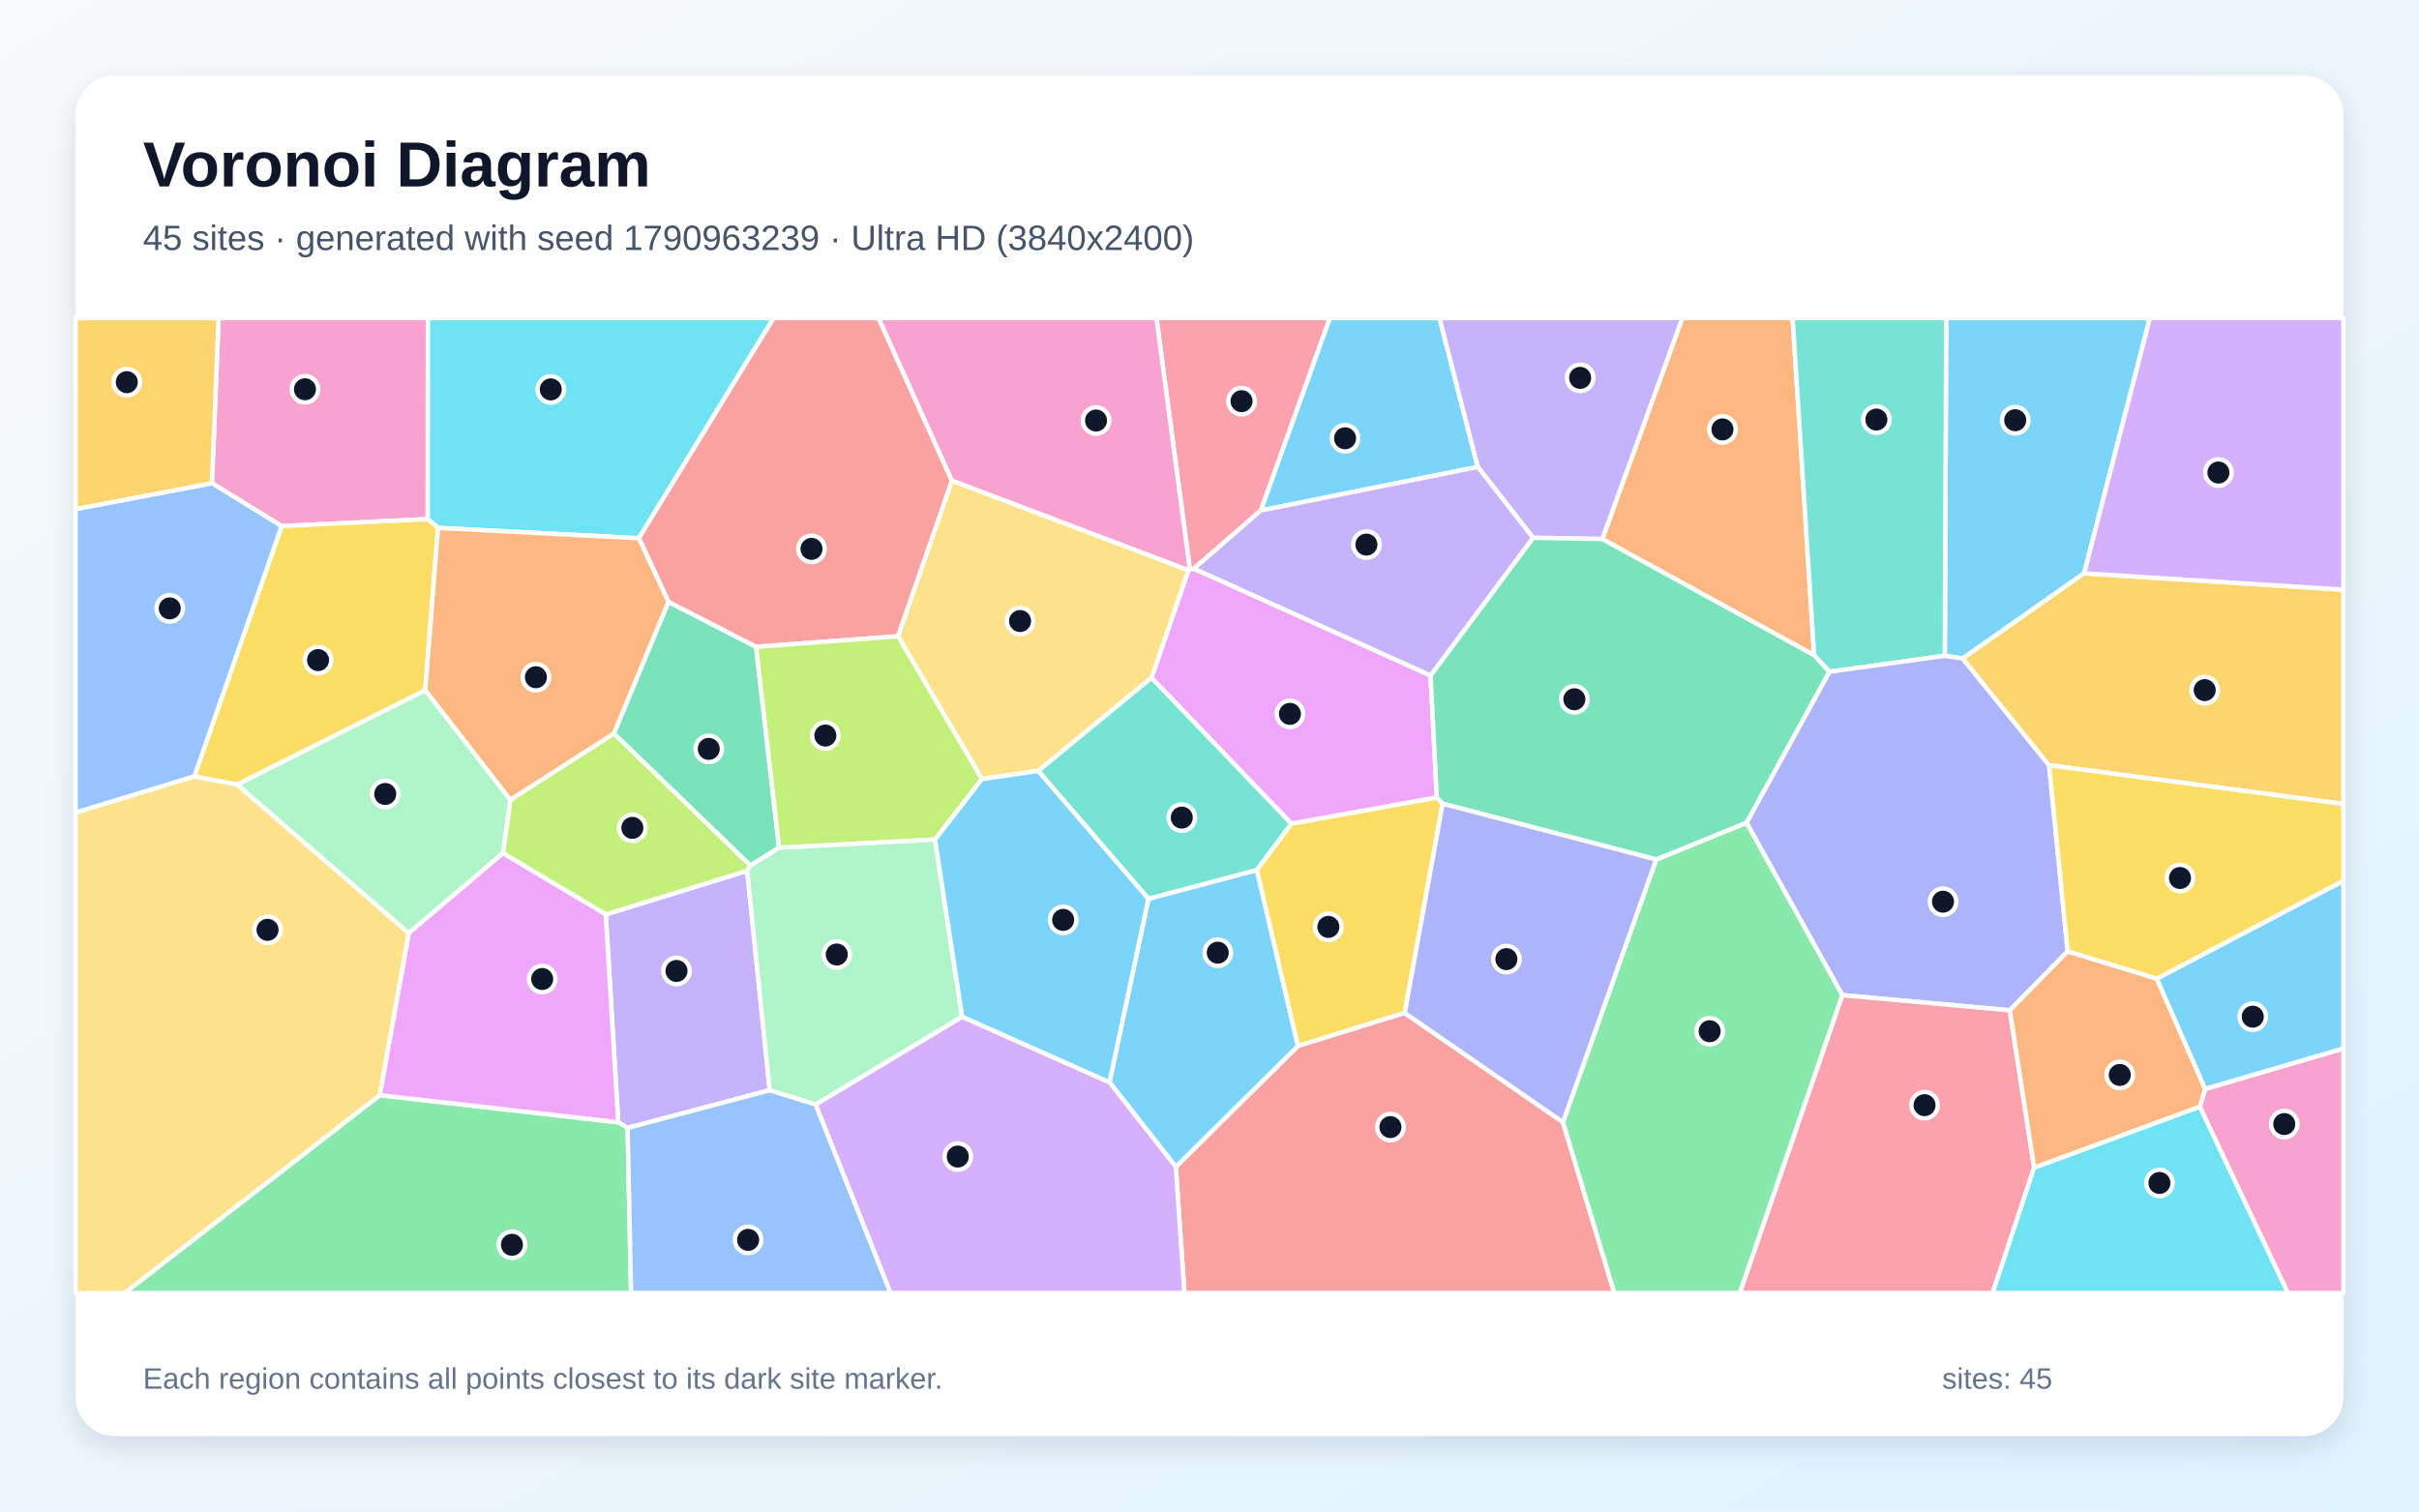
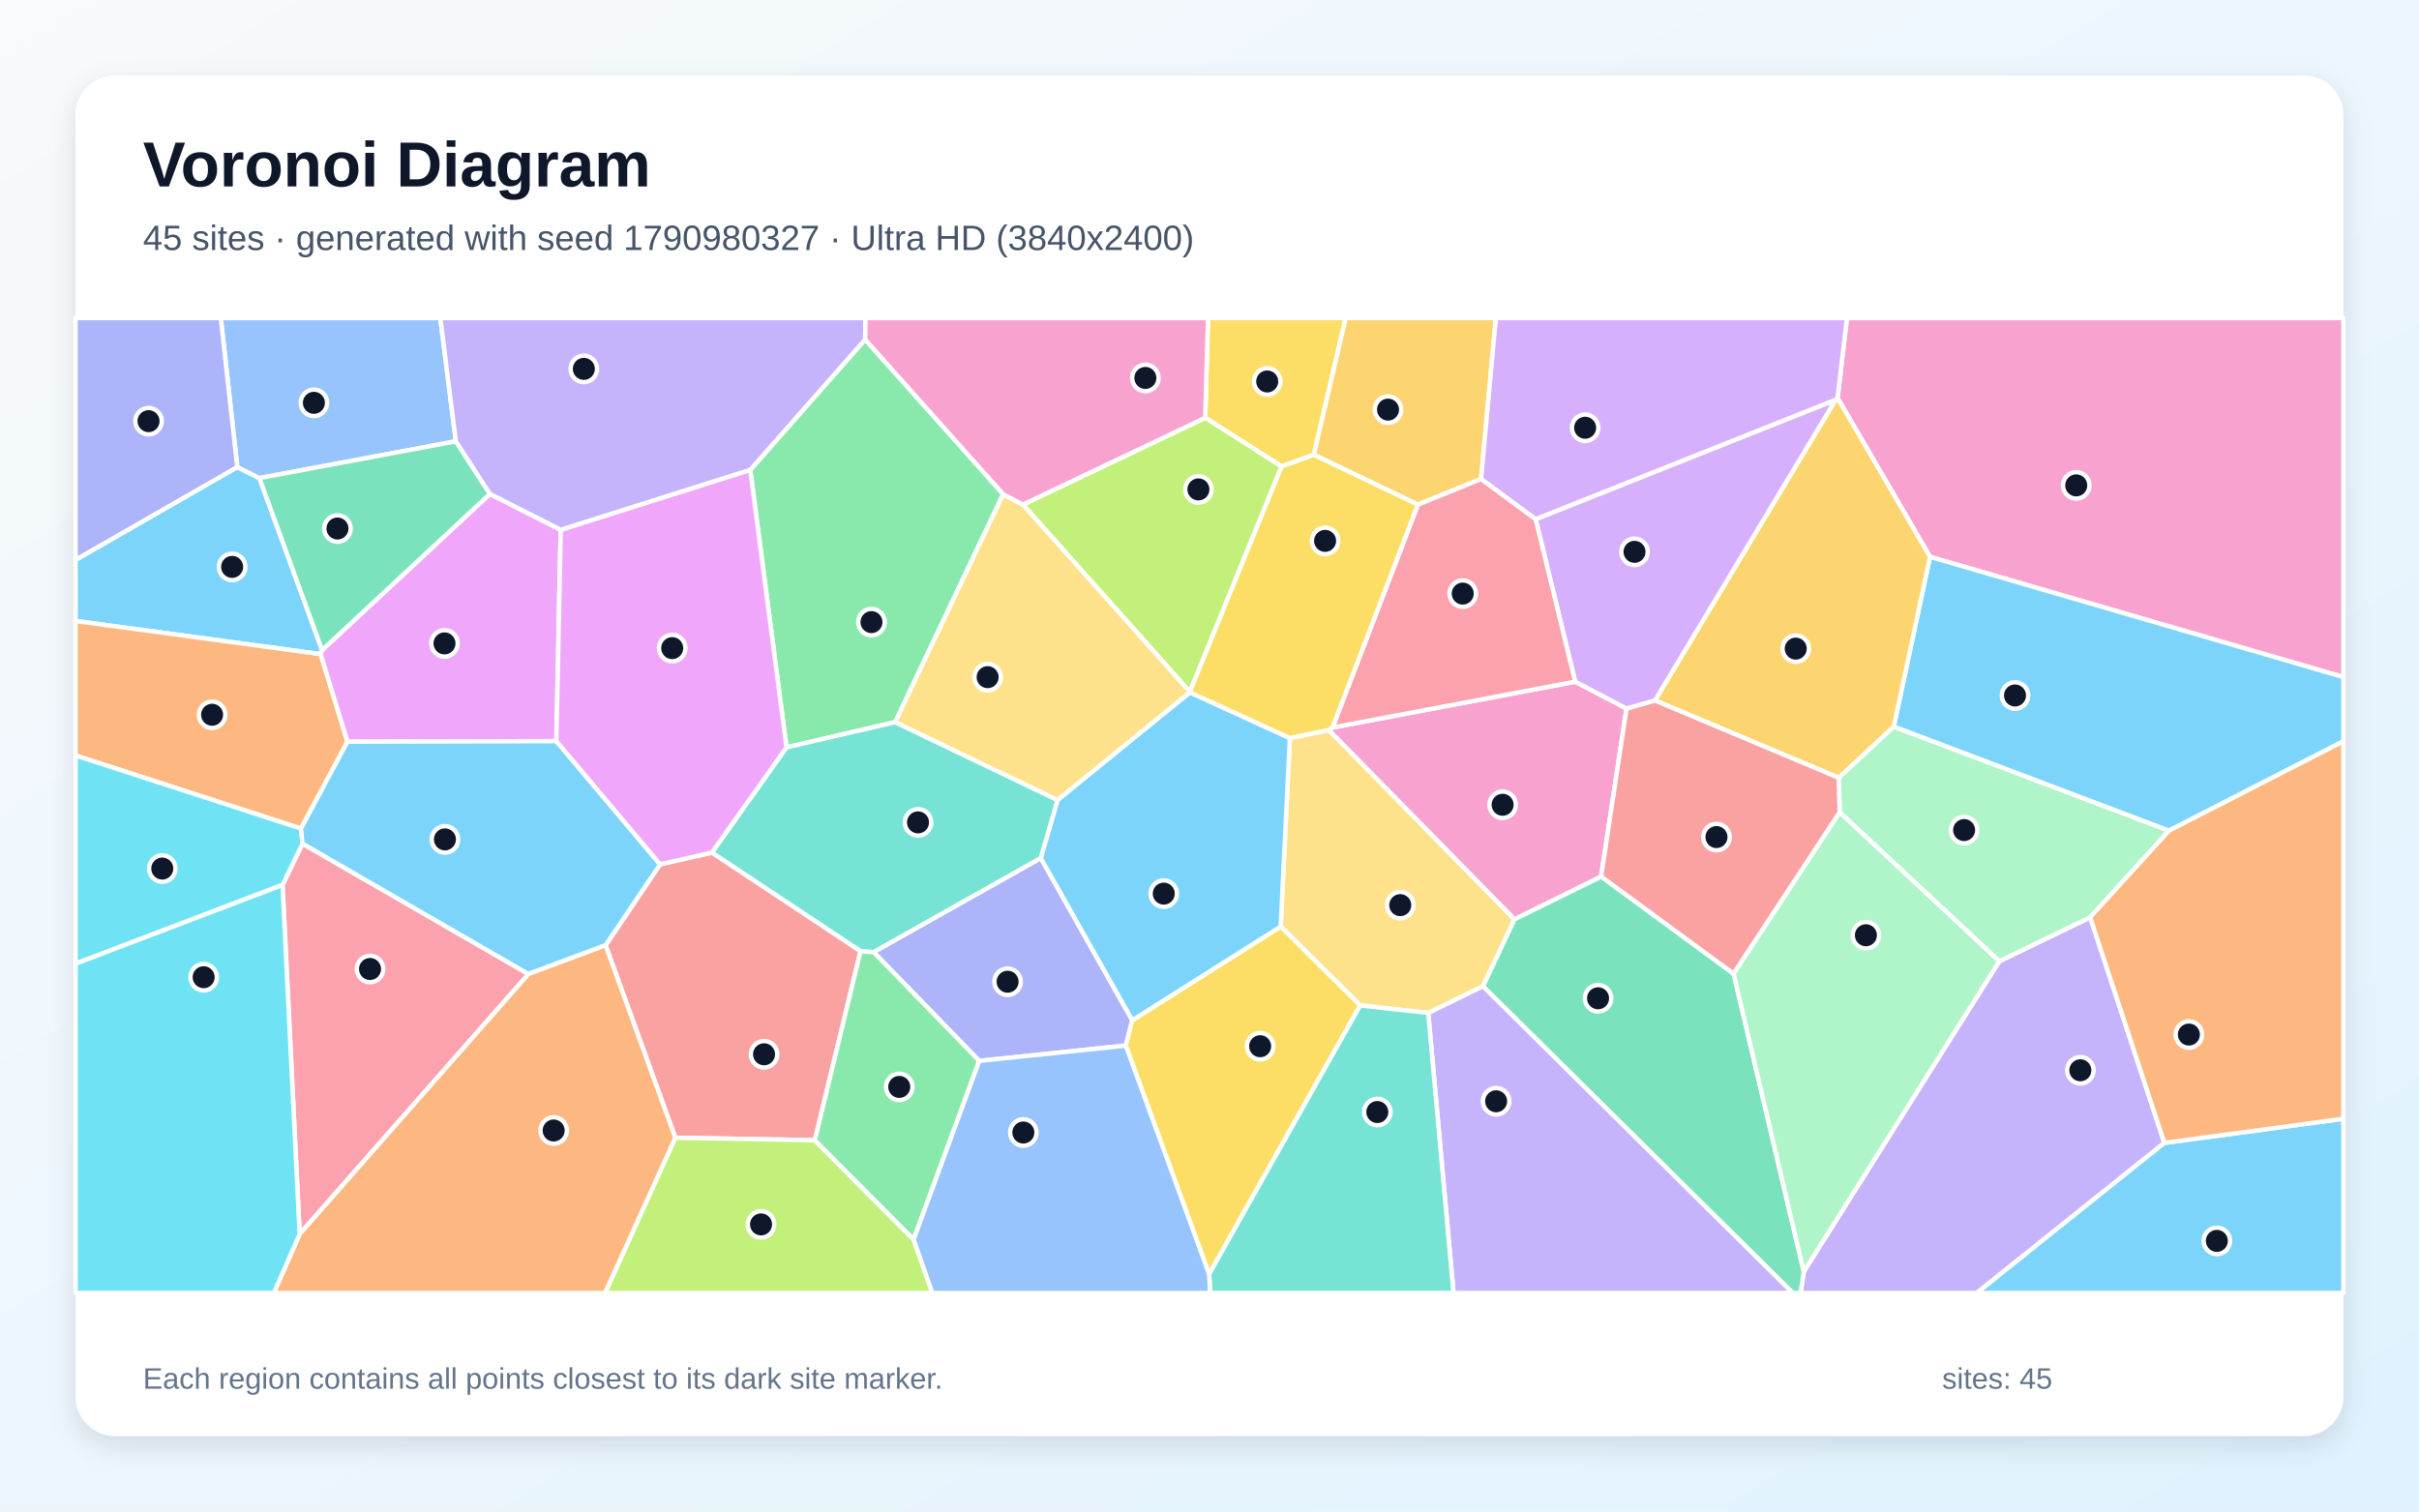
<svg xmlns="http://www.w3.org/2000/svg" width="3840" height="2400" viewBox="0 0 3840 2400" role="img" aria-labelledby="title description">
  <defs>
    <linearGradient id="background" x1="0" y1="0" x2="1" y2="1">
      <stop stop-color="#F8FAFC" />
      <stop offset="1" stop-color="#E0F2FE" />
    </linearGradient>
    <filter id="shadow" x="-5%" y="-5%" width="110%" height="110%">
      <feDropShadow dx="0" dy="15" stdDeviation="22" flood-color="#0F172A" flood-opacity=".12" />
    </filter>
  </defs>
  <rect width="3840" height="2400" fill="url(#background)" />
  <rect x="120" y="120" width="3600" height="2160" rx="63" fill="#FFFFFF" filter="url(#shadow)" />
  <g font-family="Arial, sans-serif">
    <text x="227" y="296" font-size="101" font-weight="700" fill="#0F172A">Voronoi Diagram</text>
-     <text x="227" y="397" font-size="56" fill="#475569">45 sites · generated with seed 1790963239 · Ultra HD (3840x2400)</text>
+     <text x="227" y="397" font-size="56" fill="#475569">45 sites · generated with seed 1790980327 · Ultra HD (3840x2400)</text>
  </g>
  <g stroke="#FFFFFF" stroke-width="7" stroke-linejoin="round">
-     <polygon points="3308.4,910.3 3115.7,1045.5 3087.2,1041.3 3089.5,505.0 3412.8,505.0" fill="#38BDF8" fill-opacity="0.65" />
-     <polygon points="1221.9,1731.0 996.3,1791.0 981.4,1782.0 961.6,1451.9 1186.1,1382.6" fill="#A78BFA" fill-opacity="0.65" />
-     <polygon points="679.1,824.2 447.1,835.4 336.5,767.2 347.0,505.0 679.3,505.0" fill="#F472B6" fill-opacity="0.65" />
-     <polygon points="2879.8,1040.4 2543.5,855.9 2670.6,505.0 2845.7,505.0" fill="#FB923C" fill-opacity="0.65" />
-     <polygon points="2290.1,1276.1 2229.9,1608.4 2060.2,1660.9 1995.0,1381.4 2049.9,1307.7 2280.9,1266.1" fill="#FACC15" fill-opacity="0.65" />
-     <polygon points="602.8,1738.9 981.4,1782.0 996.3,1791.0 1001.8,2053.0 197.8,2053.0" fill="#4ADE80" fill-opacity="0.65" />
-     <polygon points="2904.0,1066.6 2879.8,1040.4 2845.7,505.0 3089.5,505.0 3087.2,1041.3" fill="#2DD4BF" fill-opacity="0.65" />
-     <polygon points="996.3,1791.0 1221.9,1731.0 1294.8,1753.6 1413.8,2053.0 1001.8,2053.0" fill="#60A5FA" fill-opacity="0.65" />
-     <polygon points="2270.9,1072.5 2280.9,1266.1 2049.9,1307.7 1827.9,1076.2 1886.6,905.3 1888.8,903.9 1895.3,902.9" fill="#E879F9" fill-opacity="0.65" />
-     <polygon points="1061.1,955.6 1200.3,1027.0 1236.8,1346.0 1191.2,1374.4 974.4,1164.7" fill="#34D399" fill-opacity="0.65" />
-     <polygon points="1866.5,1852.7 2060.2,1660.9 2229.9,1608.4 2481.1,1781.8 2562.6,2053.0 1880.2,2053.0" fill="#F87171" fill-opacity="0.65" />
-     <polygon points="3282.3,1510.5 3190.4,1604.2 2924.5,1580.1 2772.4,1306.3 2904.0,1066.6 3087.2,1041.3 3115.7,1045.5 3252.8,1215.1" fill="#818CF8" fill-opacity="0.65" />
-     <polygon points="3252.8,1215.1 3115.7,1045.5 3308.4,910.3 3720.0,936.3 3720.0,1276.5" fill="#FBBF24" fill-opacity="0.65" />
-     <polygon points="798.4,1354.7 810.1,1269.9 974.4,1164.7 1191.2,1374.4 1186.1,1382.6 961.6,1451.9" fill="#A3E635" fill-opacity="0.65" />
-     <polygon points="3308.4,910.3 3412.8,505.0 3720.0,505.0 3720.0,936.3" fill="#C084FC" fill-opacity="0.65" />
-     <polygon points="2924.5,1580.1 3190.4,1604.2 3229.1,1854.1 3163.2,2053.0 2761.7,2053.0" fill="#FB7185" fill-opacity="0.65" />
-     <polygon points="1014.1,854.6 695.4,838.2 679.1,824.2 679.3,505.0 1228.0,505.0" fill="#22D3EE" fill-opacity="0.65" />
-     <polygon points="648.8,1481.7 376.2,1245.7 675.1,1095.8 810.1,1269.9 798.4,1354.7" fill="#86EFAC" fill-opacity="0.65" />
-     <polygon points="1886.6,905.3 1827.9,1076.2 1648.0,1224.1 1558.8,1237.0 1425.5,1010.3 1511.1,763.0" fill="#FCD34D" fill-opacity="0.65" />
-     <polygon points="1866.5,1852.7 1761.2,1718.4 1823.0,1427.1 1995.0,1381.4 2060.2,1660.9" fill="#38BDF8" fill-opacity="0.65" />
-     <polygon points="2345.8,741.4 2001.3,810.6 2110.9,505.0 2285.1,505.0" fill="#38BDF8" fill-opacity="0.65" />
-     <polygon points="2543.5,855.9 2433.6,853.9 2345.8,741.4 2285.1,505.0 2670.6,505.0" fill="#A78BFA" fill-opacity="0.65" />
-     <polygon points="3492.0,1757.4 3500.5,1729.0 3720.0,1664.7 3720.0,2053.0 3631.7,2053.0" fill="#F472B6" fill-opacity="0.65" />
-     <polygon points="3229.1,1854.1 3190.4,1604.2 3282.3,1510.5 3423.8,1553.8 3500.5,1729.0 3492.0,1757.4" fill="#FB923C" fill-opacity="0.65" />
-     <polygon points="675.1,1095.8 376.2,1245.7 308.3,1233.0 447.1,835.4 679.1,824.2 695.4,838.2" fill="#FACC15" fill-opacity="0.65" />
-     <polygon points="2481.1,1781.8 2629.1,1364.7 2772.4,1306.3 2924.5,1580.1 2761.7,2053.0 2562.6,2053.0" fill="#4ADE80" fill-opacity="0.65" />
-     <polygon points="1648.0,1224.1 1827.9,1076.2 2049.9,1307.7 1995.0,1381.4 1823.0,1427.1" fill="#2DD4BF" fill-opacity="0.65" />
-     <polygon points="336.5,767.2 447.1,835.4 308.3,1233.0 120.0,1290.3 120.0,808.3" fill="#60A5FA" fill-opacity="0.65" />
-     <polygon points="602.8,1738.9 648.8,1481.7 798.4,1354.7 961.6,1451.9 981.4,1782.0" fill="#E879F9" fill-opacity="0.65" />
-     <polygon points="2772.4,1306.3 2629.1,1364.7 2290.1,1276.1 2280.9,1266.1 2270.9,1072.5 2433.6,853.9 2543.5,855.9 2879.8,1040.4 2904.0,1066.6" fill="#34D399" fill-opacity="0.65" />
-     <polygon points="1511.1,763.0 1425.5,1010.3 1200.3,1027.0 1061.1,955.6 1014.1,854.6 1228.0,505.0 1394.7,505.0" fill="#F87171" fill-opacity="0.65" />
-     <polygon points="2629.1,1364.7 2481.1,1781.8 2229.9,1608.4 2290.1,1276.1" fill="#818CF8" fill-opacity="0.65" />
-     <polygon points="336.5,767.2 120.0,808.3 120.0,505.0 347.0,505.0" fill="#FBBF24" fill-opacity="0.65" />
-     <polygon points="1425.5,1010.3 1558.8,1237.0 1484.3,1333.1 1236.8,1346.0 1200.3,1027.0" fill="#A3E635" fill-opacity="0.65" />
-     <polygon points="1294.8,1753.6 1527.3,1614.3 1761.2,1718.4 1866.5,1852.7 1880.2,2053.0 1413.8,2053.0" fill="#C084FC" fill-opacity="0.65" />
-     <polygon points="2001.3,810.6 1895.3,902.9 1888.8,903.9 1835.8,505.0 2110.9,505.0" fill="#FB7185" fill-opacity="0.65" />
-     <polygon points="3229.1,1854.1 3492.0,1757.4 3631.7,2053.0 3163.2,2053.0" fill="#22D3EE" fill-opacity="0.65" />
-     <polygon points="1484.3,1333.1 1527.3,1614.3 1294.8,1753.6 1221.9,1731.0 1186.1,1382.6 1191.2,1374.4 1236.8,1346.0" fill="#86EFAC" fill-opacity="0.65" />
-     <polygon points="120.0,1290.3 308.3,1233.0 376.2,1245.7 648.8,1481.7 602.8,1738.9 197.8,2053.0 120.0,2053.0" fill="#FCD34D" fill-opacity="0.65" />
-     <polygon points="1823.0,1427.1 1761.2,1718.4 1527.3,1614.3 1484.3,1333.1 1558.8,1237.0 1648.0,1224.1" fill="#38BDF8" fill-opacity="0.65" />
-     <polygon points="3500.5,1729.0 3423.8,1553.8 3720.0,1398.5 3720.0,1664.7" fill="#38BDF8" fill-opacity="0.65" />
-     <polygon points="2270.9,1072.5 1895.3,902.9 2001.3,810.6 2345.8,741.4 2433.6,853.9" fill="#A78BFA" fill-opacity="0.65" />
-     <polygon points="1888.8,903.9 1886.6,905.3 1511.1,763.0 1394.7,505.0 1835.8,505.0" fill="#F472B6" fill-opacity="0.65" />
-     <polygon points="695.4,838.2 1014.1,854.6 1061.1,955.6 974.4,1164.7 810.1,1269.9 675.1,1095.8" fill="#FB923C" fill-opacity="0.65" />
-     <polygon points="3423.8,1553.8 3282.3,1510.5 3252.8,1215.1 3720.0,1276.5 3720.0,1398.5" fill="#FACC15" fill-opacity="0.65" />
+     <polygon points="376.7,741.6 411.8,759.1 511.3,1032.2 509.0,1038.7 120.0,986.0 120.0,888.9" fill="#38BDF8" fill-opacity="0.65" />
+     <polygon points="2863.4,2019.1 3173.7,1526.3 3318.0,1456.5 3435.8,1814.7 3138.0,2053.0 2858.3,2053.0" fill="#A78BFA" fill-opacity="0.65" />
+     <polygon points="3063.8,884.1 2917.0,632.0 2931.9,505.0 3720.0,505.0 3720.0,1075.1" fill="#F472B6" fill-opacity="0.65" />
+     <polygon points="477.8,1315.6 120.0,1199.6 120.0,986.0 509.0,1038.7 551.6,1177.6" fill="#FB923C" fill-opacity="0.65" />
+     <polygon points="2085.6,722.1 2034.4,740.7 1913.2,663.4 1917.7,505.0 2136.2,505.0" fill="#FACC15" fill-opacity="0.65" />
+     <polygon points="1592.5,784.7 1421.1,1146.6 1248.5,1186.7 1191.0,746.0 1373.4,539.0" fill="#4ADE80" fill-opacity="0.65" />
+     <polygon points="1679.0,1270.3 1652.3,1362.6 1386.9,1511.9 1366.0,1510.4 1130.0,1353.8 1248.5,1186.7 1421.1,1146.6" fill="#2DD4BF" fill-opacity="0.65" />
+     <polygon points="723.6,700.7 411.8,759.1 376.7,741.6 350.5,505.0 699.0,505.0" fill="#60A5FA" fill-opacity="0.65" />
+     <polygon points="777.7,784.2 890.1,841.2 883.2,1176.8 551.6,1177.6 509.0,1038.7 511.3,1032.2" fill="#E879F9" fill-opacity="0.65" />
+     <polygon points="2354.0,1566.0 2404.1,1459.5 2541.7,1391.7 2752.0,1546.1 2863.4,2019.1 2858.3,2053.0 2845.9,2053.0" fill="#34D399" fill-opacity="0.65" />
+     <polygon points="1293.5,1810.5 1072.0,1806.6 961.3,1500.9 1047.9,1372.4 1130.0,1353.8 1366.0,1510.4" fill="#F87171" fill-opacity="0.65" />
+     <polygon points="1797.4,1620.0 1787.1,1660.2 1554.5,1684.5 1386.9,1511.9 1652.3,1362.6" fill="#818CF8" fill-opacity="0.65" />
+     <polygon points="2351.1,760.6 2250.8,801.3 2085.6,722.1 2136.2,505.0 2374.6,505.0" fill="#FBBF24" fill-opacity="0.65" />
+     <polygon points="1072.0,1806.6 1293.5,1810.5 1450.3,1968.1 1480.0,2053.0 960.4,2053.0" fill="#A3E635" fill-opacity="0.65" />
+     <polygon points="2913.7,635.1 2437.8,824.6 2351.1,760.6 2374.6,505.0 2931.9,505.0 2917.0,632.0" fill="#C084FC" fill-opacity="0.65" />
+     <polygon points="448.5,1405.1 480.2,1339.5 838.9,1546.6 475.7,1959.5" fill="#FB7185" fill-opacity="0.65" />
+     <polygon points="120.0,1530.2 120.0,1199.6 477.8,1315.6 480.2,1339.5 448.5,1405.1" fill="#22D3EE" fill-opacity="0.65" />
+     <polygon points="2920.4,1289.9 2918.8,1234.7 3006.2,1153.6 3443.2,1318.9 3318.0,1456.5 3173.7,1526.3" fill="#86EFAC" fill-opacity="0.65" />
+     <polygon points="2267.2,1608.4 2159.2,1596.4 2033.0,1471.2 2047.6,1171.9 2109.5,1159.1 2404.1,1459.5 2354.0,1566.0" fill="#FCD34D" fill-opacity="0.65" />
+     <polygon points="3443.2,1318.9 3006.2,1153.6 3063.8,884.1 3720.0,1075.1 3720.0,1177.0" fill="#38BDF8" fill-opacity="0.65" />
+     <polygon points="838.9,1546.6 480.2,1339.5 477.8,1315.6 551.6,1177.6 883.2,1176.8 1047.9,1372.4 961.3,1500.9" fill="#38BDF8" fill-opacity="0.65" />
+     <polygon points="2267.2,1608.4 2354.0,1566.0 2845.9,2053.0 2307.4,2053.0" fill="#A78BFA" fill-opacity="0.65" />
+     <polygon points="2115.3,1155.2 2500.5,1082.4 2582.0,1125.0 2541.7,1391.7 2404.1,1459.5 2109.5,1159.1" fill="#F472B6" fill-opacity="0.65" />
+     <polygon points="475.7,1959.5 838.9,1546.6 961.3,1500.9 1072.0,1806.6 960.4,2053.0 434.7,2053.0" fill="#FB923C" fill-opacity="0.65" />
+     <polygon points="1787.1,1660.2 1797.4,1620.0 2033.0,1471.2 2159.2,1596.4 1919.4,2023.2" fill="#FACC15" fill-opacity="0.65" />
+     <polygon points="1450.3,1968.1 1293.5,1810.5 1366.0,1510.4 1386.9,1511.9 1554.5,1684.5" fill="#4ADE80" fill-opacity="0.65" />
+     <polygon points="1919.4,2023.2 2159.2,1596.4 2267.2,1608.4 2307.4,2053.0 1921.1,2053.0" fill="#2DD4BF" fill-opacity="0.65" />
+     <polygon points="1450.3,1968.1 1554.5,1684.5 1787.1,1660.2 1919.4,2023.2 1921.1,2053.0 1480.0,2053.0" fill="#60A5FA" fill-opacity="0.65" />
+     <polygon points="1130.0,1353.8 1047.9,1372.4 883.2,1176.8 890.1,841.2 1191.0,746.0 1248.5,1186.7" fill="#E879F9" fill-opacity="0.65" />
+     <polygon points="723.6,700.7 777.7,784.2 511.3,1032.2 411.8,759.1" fill="#34D399" fill-opacity="0.65" />
+     <polygon points="2752.0,1546.1 2541.7,1391.7 2582.0,1125.0 2627.2,1112.0 2918.8,1234.7 2920.4,1289.9" fill="#F87171" fill-opacity="0.65" />
+     <polygon points="376.7,741.6 120.0,888.9 120.0,505.0 350.5,505.0" fill="#818CF8" fill-opacity="0.65" />
+     <polygon points="3006.2,1153.6 2918.8,1234.7 2627.2,1112.0 2913.7,635.1 2917.0,632.0 3063.8,884.1" fill="#FBBF24" fill-opacity="0.65" />
+     <polygon points="1888.8,1098.6 1623.8,801.2 1913.2,663.4 2034.4,740.7" fill="#A3E635" fill-opacity="0.65" />
+     <polygon points="2627.2,1112.0 2582.0,1125.0 2500.5,1082.4 2437.8,824.6 2913.7,635.1" fill="#C084FC" fill-opacity="0.65" />
+     <polygon points="2437.8,824.6 2500.5,1082.4 2115.3,1155.2 2250.8,801.3 2351.1,760.6" fill="#FB7185" fill-opacity="0.65" />
+     <polygon points="120.0,1530.2 448.5,1405.1 475.7,1959.5 434.7,2053.0 120.0,2053.0" fill="#22D3EE" fill-opacity="0.65" />
+     <polygon points="2752.0,1546.1 2920.4,1289.9 3173.7,1526.3 2863.4,2019.1" fill="#86EFAC" fill-opacity="0.65" />
+     <polygon points="1623.8,801.2 1888.8,1098.6 1889.1,1099.4 1679.0,1270.3 1421.1,1146.6 1592.5,784.7" fill="#FCD34D" fill-opacity="0.65" />
+     <polygon points="1889.1,1099.4 2047.6,1171.9 2033.0,1471.2 1797.4,1620.0 1652.3,1362.6 1679.0,1270.3" fill="#38BDF8" fill-opacity="0.65" />
+     <polygon points="3435.8,1814.7 3720.0,1776.3 3720.0,2053.0 3138.0,2053.0" fill="#38BDF8" fill-opacity="0.65" />
+     <polygon points="1373.4,539.0 1191.0,746.0 890.1,841.2 777.7,784.2 723.6,700.7 699.0,505.0 1373.9,505.0" fill="#A78BFA" fill-opacity="0.65" />
+     <polygon points="1623.8,801.2 1592.5,784.7 1373.4,539.0 1373.9,505.0 1917.7,505.0 1913.2,663.4" fill="#F472B6" fill-opacity="0.65" />
+     <polygon points="3435.8,1814.7 3318.0,1456.5 3443.2,1318.9 3720.0,1177.0 3720.0,1776.3" fill="#FB923C" fill-opacity="0.65" />
+     <polygon points="2250.8,801.3 2115.3,1155.2 2109.5,1159.1 2047.6,1171.9 1889.1,1099.4 1888.8,1098.6 2034.4,740.7 2085.6,722.1" fill="#FACC15" fill-opacity="0.65" />
  </g>
  <g>
-     <circle cx="3199.0" cy="667.2" r="21" fill="#0F172A" stroke="#FFFFFF" stroke-width="7" />
-     <circle cx="1073.9" cy="1541.7" r="21" fill="#0F172A" stroke="#FFFFFF" stroke-width="7" />
-     <circle cx="484.1" cy="618.1" r="21" fill="#0F172A" stroke="#FFFFFF" stroke-width="7" />
-     <circle cx="2734.3" cy="681.8" r="21" fill="#0F172A" stroke="#FFFFFF" stroke-width="7" />
-     <circle cx="2108.7" cy="1471.7" r="21" fill="#0F172A" stroke="#FFFFFF" stroke-width="7" />
-     <circle cx="812.7" cy="1976.5" r="21" fill="#0F172A" stroke="#FFFFFF" stroke-width="7" />
-     <circle cx="2978.6" cy="666.2" r="21" fill="#0F172A" stroke="#FFFFFF" stroke-width="7" />
-     <circle cx="1187.6" cy="1968.7" r="21" fill="#0F172A" stroke="#FFFFFF" stroke-width="7" />
-     <circle cx="2047.7" cy="1133.5" r="21" fill="#0F172A" stroke="#FFFFFF" stroke-width="7" />
-     <circle cx="1125.1" cy="1189.1" r="21" fill="#0F172A" stroke="#FFFFFF" stroke-width="7" />
-     <circle cx="2207.2" cy="1789.6" r="21" fill="#0F172A" stroke="#FFFFFF" stroke-width="7" />
-     <circle cx="3084.4" cy="1431.7" r="21" fill="#0F172A" stroke="#FFFFFF" stroke-width="7" />
-     <circle cx="3499.8" cy="1095.8" r="21" fill="#0F172A" stroke="#FFFFFF" stroke-width="7" />
-     <circle cx="1003.8" cy="1314.5" r="21" fill="#0F172A" stroke="#FFFFFF" stroke-width="7" />
-     <circle cx="3521.6" cy="750.3" r="21" fill="#0F172A" stroke="#FFFFFF" stroke-width="7" />
-     <circle cx="3055.1" cy="1754.8" r="21" fill="#0F172A" stroke="#FFFFFF" stroke-width="7" />
-     <circle cx="874.3" cy="618.3" r="21" fill="#0F172A" stroke="#FFFFFF" stroke-width="7" />
-     <circle cx="611.5" cy="1260.7" r="21" fill="#0F172A" stroke="#FFFFFF" stroke-width="7" />
-     <circle cx="1619.3" cy="986.1" r="21" fill="#0F172A" stroke="#FFFFFF" stroke-width="7" />
-     <circle cx="1933.1" cy="1512.7" r="21" fill="#0F172A" stroke="#FFFFFF" stroke-width="7" />
-     <circle cx="2135.2" cy="695.9" r="21" fill="#0F172A" stroke="#FFFFFF" stroke-width="7" />
-     <circle cx="2508.4" cy="600.0" r="21" fill="#0F172A" stroke="#FFFFFF" stroke-width="7" />
-     <circle cx="3626.1" cy="1784.8" r="21" fill="#0F172A" stroke="#FFFFFF" stroke-width="7" />
-     <circle cx="3365.0" cy="1706.8" r="21" fill="#0F172A" stroke="#FFFFFF" stroke-width="7" />
-     <circle cx="504.9" cy="1048.1" r="21" fill="#0F172A" stroke="#FFFFFF" stroke-width="7" />
-     <circle cx="2714.0" cy="1637.4" r="21" fill="#0F172A" stroke="#FFFFFF" stroke-width="7" />
-     <circle cx="1876.0" cy="1298.2" r="21" fill="#0F172A" stroke="#FFFFFF" stroke-width="7" />
-     <circle cx="269.5" cy="966.0" r="21" fill="#0F172A" stroke="#FFFFFF" stroke-width="7" />
-     <circle cx="860.7" cy="1554.5" r="21" fill="#0F172A" stroke="#FFFFFF" stroke-width="7" />
-     <circle cx="2499.2" cy="1110.3" r="21" fill="#0F172A" stroke="#FFFFFF" stroke-width="7" />
-     <circle cx="1288.2" cy="871.5" r="21" fill="#0F172A" stroke="#FFFFFF" stroke-width="7" />
-     <circle cx="2391.3" cy="1522.9" r="21" fill="#0F172A" stroke="#FFFFFF" stroke-width="7" />
-     <circle cx="201.3" cy="606.8" r="21" fill="#0F172A" stroke="#FFFFFF" stroke-width="7" />
-     <circle cx="1310.2" cy="1167.9" r="21" fill="#0F172A" stroke="#FFFFFF" stroke-width="7" />
-     <circle cx="1520.4" cy="1836.4" r="21" fill="#0F172A" stroke="#FFFFFF" stroke-width="7" />
-     <circle cx="1970.9" cy="637.0" r="21" fill="#0F172A" stroke="#FFFFFF" stroke-width="7" />
-     <circle cx="3428.0" cy="1878.3" r="21" fill="#0F172A" stroke="#FFFFFF" stroke-width="7" />
-     <circle cx="1328.3" cy="1515.6" r="21" fill="#0F172A" stroke="#FFFFFF" stroke-width="7" />
-     <circle cx="424.7" cy="1476.4" r="21" fill="#0F172A" stroke="#FFFFFF" stroke-width="7" />
-     <circle cx="1687.7" cy="1460.6" r="21" fill="#0F172A" stroke="#FFFFFF" stroke-width="7" />
-     <circle cx="3576.1" cy="1614.3" r="21" fill="#0F172A" stroke="#FFFFFF" stroke-width="7" />
-     <circle cx="2169.1" cy="864.7" r="21" fill="#0F172A" stroke="#FFFFFF" stroke-width="7" />
-     <circle cx="1739.9" cy="667.7" r="21" fill="#0F172A" stroke="#FFFFFF" stroke-width="7" />
-     <circle cx="850.7" cy="1075.3" r="21" fill="#0F172A" stroke="#FFFFFF" stroke-width="7" />
-     <circle cx="3460.6" cy="1394.1" r="21" fill="#0F172A" stroke="#FFFFFF" stroke-width="7" />
+     <circle cx="368.5" cy="900.1" r="21" fill="#0F172A" stroke="#FFFFFF" stroke-width="7" />
+     <circle cx="3302.4" cy="1699.4" r="21" fill="#0F172A" stroke="#FFFFFF" stroke-width="7" />
+     <circle cx="3295.9" cy="770.7" r="21" fill="#0F172A" stroke="#FFFFFF" stroke-width="7" />
+     <circle cx="336.7" cy="1134.9" r="21" fill="#0F172A" stroke="#FFFFFF" stroke-width="7" />
+     <circle cx="2011.6" cy="605.7" r="21" fill="#0F172A" stroke="#FFFFFF" stroke-width="7" />
+     <circle cx="1383.4" cy="987.8" r="21" fill="#0F172A" stroke="#FFFFFF" stroke-width="7" />
+     <circle cx="1457.3" cy="1305.8" r="21" fill="#0F172A" stroke="#FFFFFF" stroke-width="7" />
+     <circle cx="498.3" cy="639.6" r="21" fill="#0F172A" stroke="#FFFFFF" stroke-width="7" />
+     <circle cx="705.6" cy="1021.6" r="21" fill="#0F172A" stroke="#FFFFFF" stroke-width="7" />
+     <circle cx="2536.8" cy="1585.1" r="21" fill="#0F172A" stroke="#FFFFFF" stroke-width="7" />
+     <circle cx="1212.9" cy="1674.0" r="21" fill="#0F172A" stroke="#FFFFFF" stroke-width="7" />
+     <circle cx="1599.5" cy="1558.8" r="21" fill="#0F172A" stroke="#FFFFFF" stroke-width="7" />
+     <circle cx="2203.4" cy="650.4" r="21" fill="#0F172A" stroke="#FFFFFF" stroke-width="7" />
+     <circle cx="1208.1" cy="1944.1" r="21" fill="#0F172A" stroke="#FFFFFF" stroke-width="7" />
+     <circle cx="2516.3" cy="679.2" r="21" fill="#0F172A" stroke="#FFFFFF" stroke-width="7" />
+     <circle cx="587.4" cy="1538.6" r="21" fill="#0F172A" stroke="#FFFFFF" stroke-width="7" />
+     <circle cx="257.6" cy="1379.1" r="21" fill="#0F172A" stroke="#FFFFFF" stroke-width="7" />
+     <circle cx="3117.9" cy="1318.0" r="21" fill="#0F172A" stroke="#FFFFFF" stroke-width="7" />
+     <circle cx="2222.8" cy="1437.2" r="21" fill="#0F172A" stroke="#FFFFFF" stroke-width="7" />
+     <circle cx="3198.7" cy="1104.3" r="21" fill="#0F172A" stroke="#FFFFFF" stroke-width="7" />
+     <circle cx="706.3" cy="1332.8" r="21" fill="#0F172A" stroke="#FFFFFF" stroke-width="7" />
+     <circle cx="2375.0" cy="1748.6" r="21" fill="#0F172A" stroke="#FFFFFF" stroke-width="7" />
+     <circle cx="2385.3" cy="1277.8" r="21" fill="#0F172A" stroke="#FFFFFF" stroke-width="7" />
+     <circle cx="878.9" cy="1795.0" r="21" fill="#0F172A" stroke="#FFFFFF" stroke-width="7" />
+     <circle cx="2000.4" cy="1661.2" r="21" fill="#0F172A" stroke="#FFFFFF" stroke-width="7" />
+     <circle cx="1427.5" cy="1725.8" r="21" fill="#0F172A" stroke="#FFFFFF" stroke-width="7" />
+     <circle cx="2186.4" cy="1765.7" r="21" fill="#0F172A" stroke="#FFFFFF" stroke-width="7" />
+     <circle cx="1624.5" cy="1798.2" r="21" fill="#0F172A" stroke="#FFFFFF" stroke-width="7" />
+     <circle cx="1067.1" cy="1029.1" r="21" fill="#0F172A" stroke="#FFFFFF" stroke-width="7" />
+     <circle cx="535.7" cy="839.2" r="21" fill="#0F172A" stroke="#FFFFFF" stroke-width="7" />
+     <circle cx="2724.8" cy="1329.1" r="21" fill="#0F172A" stroke="#FFFFFF" stroke-width="7" />
+     <circle cx="235.8" cy="668.7" r="21" fill="#0F172A" stroke="#FFFFFF" stroke-width="7" />
+     <circle cx="2850.6" cy="1029.9" r="21" fill="#0F172A" stroke="#FFFFFF" stroke-width="7" />
+     <circle cx="1902.4" cy="777.1" r="21" fill="#0F172A" stroke="#FFFFFF" stroke-width="7" />
+     <circle cx="2594.7" cy="876.2" r="21" fill="#0F172A" stroke="#FFFFFF" stroke-width="7" />
+     <circle cx="2322.0" cy="942.5" r="21" fill="#0F172A" stroke="#FFFFFF" stroke-width="7" />
+     <circle cx="323.3" cy="1551.6" r="21" fill="#0F172A" stroke="#FFFFFF" stroke-width="7" />
+     <circle cx="2962.0" cy="1485.0" r="21" fill="#0F172A" stroke="#FFFFFF" stroke-width="7" />
+     <circle cx="1567.8" cy="1075.2" r="21" fill="#0F172A" stroke="#FFFFFF" stroke-width="7" />
+     <circle cx="1847.4" cy="1418.9" r="21" fill="#0F172A" stroke="#FFFFFF" stroke-width="7" />
+     <circle cx="3519.1" cy="1970.3" r="21" fill="#0F172A" stroke="#FFFFFF" stroke-width="7" />
+     <circle cx="926.8" cy="585.7" r="21" fill="#0F172A" stroke="#FFFFFF" stroke-width="7" />
+     <circle cx="1818.2" cy="600.1" r="21" fill="#0F172A" stroke="#FFFFFF" stroke-width="7" />
+     <circle cx="3474.7" cy="1642.7" r="21" fill="#0F172A" stroke="#FFFFFF" stroke-width="7" />
+     <circle cx="2103.5" cy="858.8" r="21" fill="#0F172A" stroke="#FFFFFF" stroke-width="7" />
  </g>
  <g font-family="Arial, sans-serif" font-size="47" fill="#64748B">
    <text x="227" y="2205">Each region contains all points closest to its dark site marker.</text>
    <text x="3083" y="2205">sites: 45</text>
  </g>
</svg>
